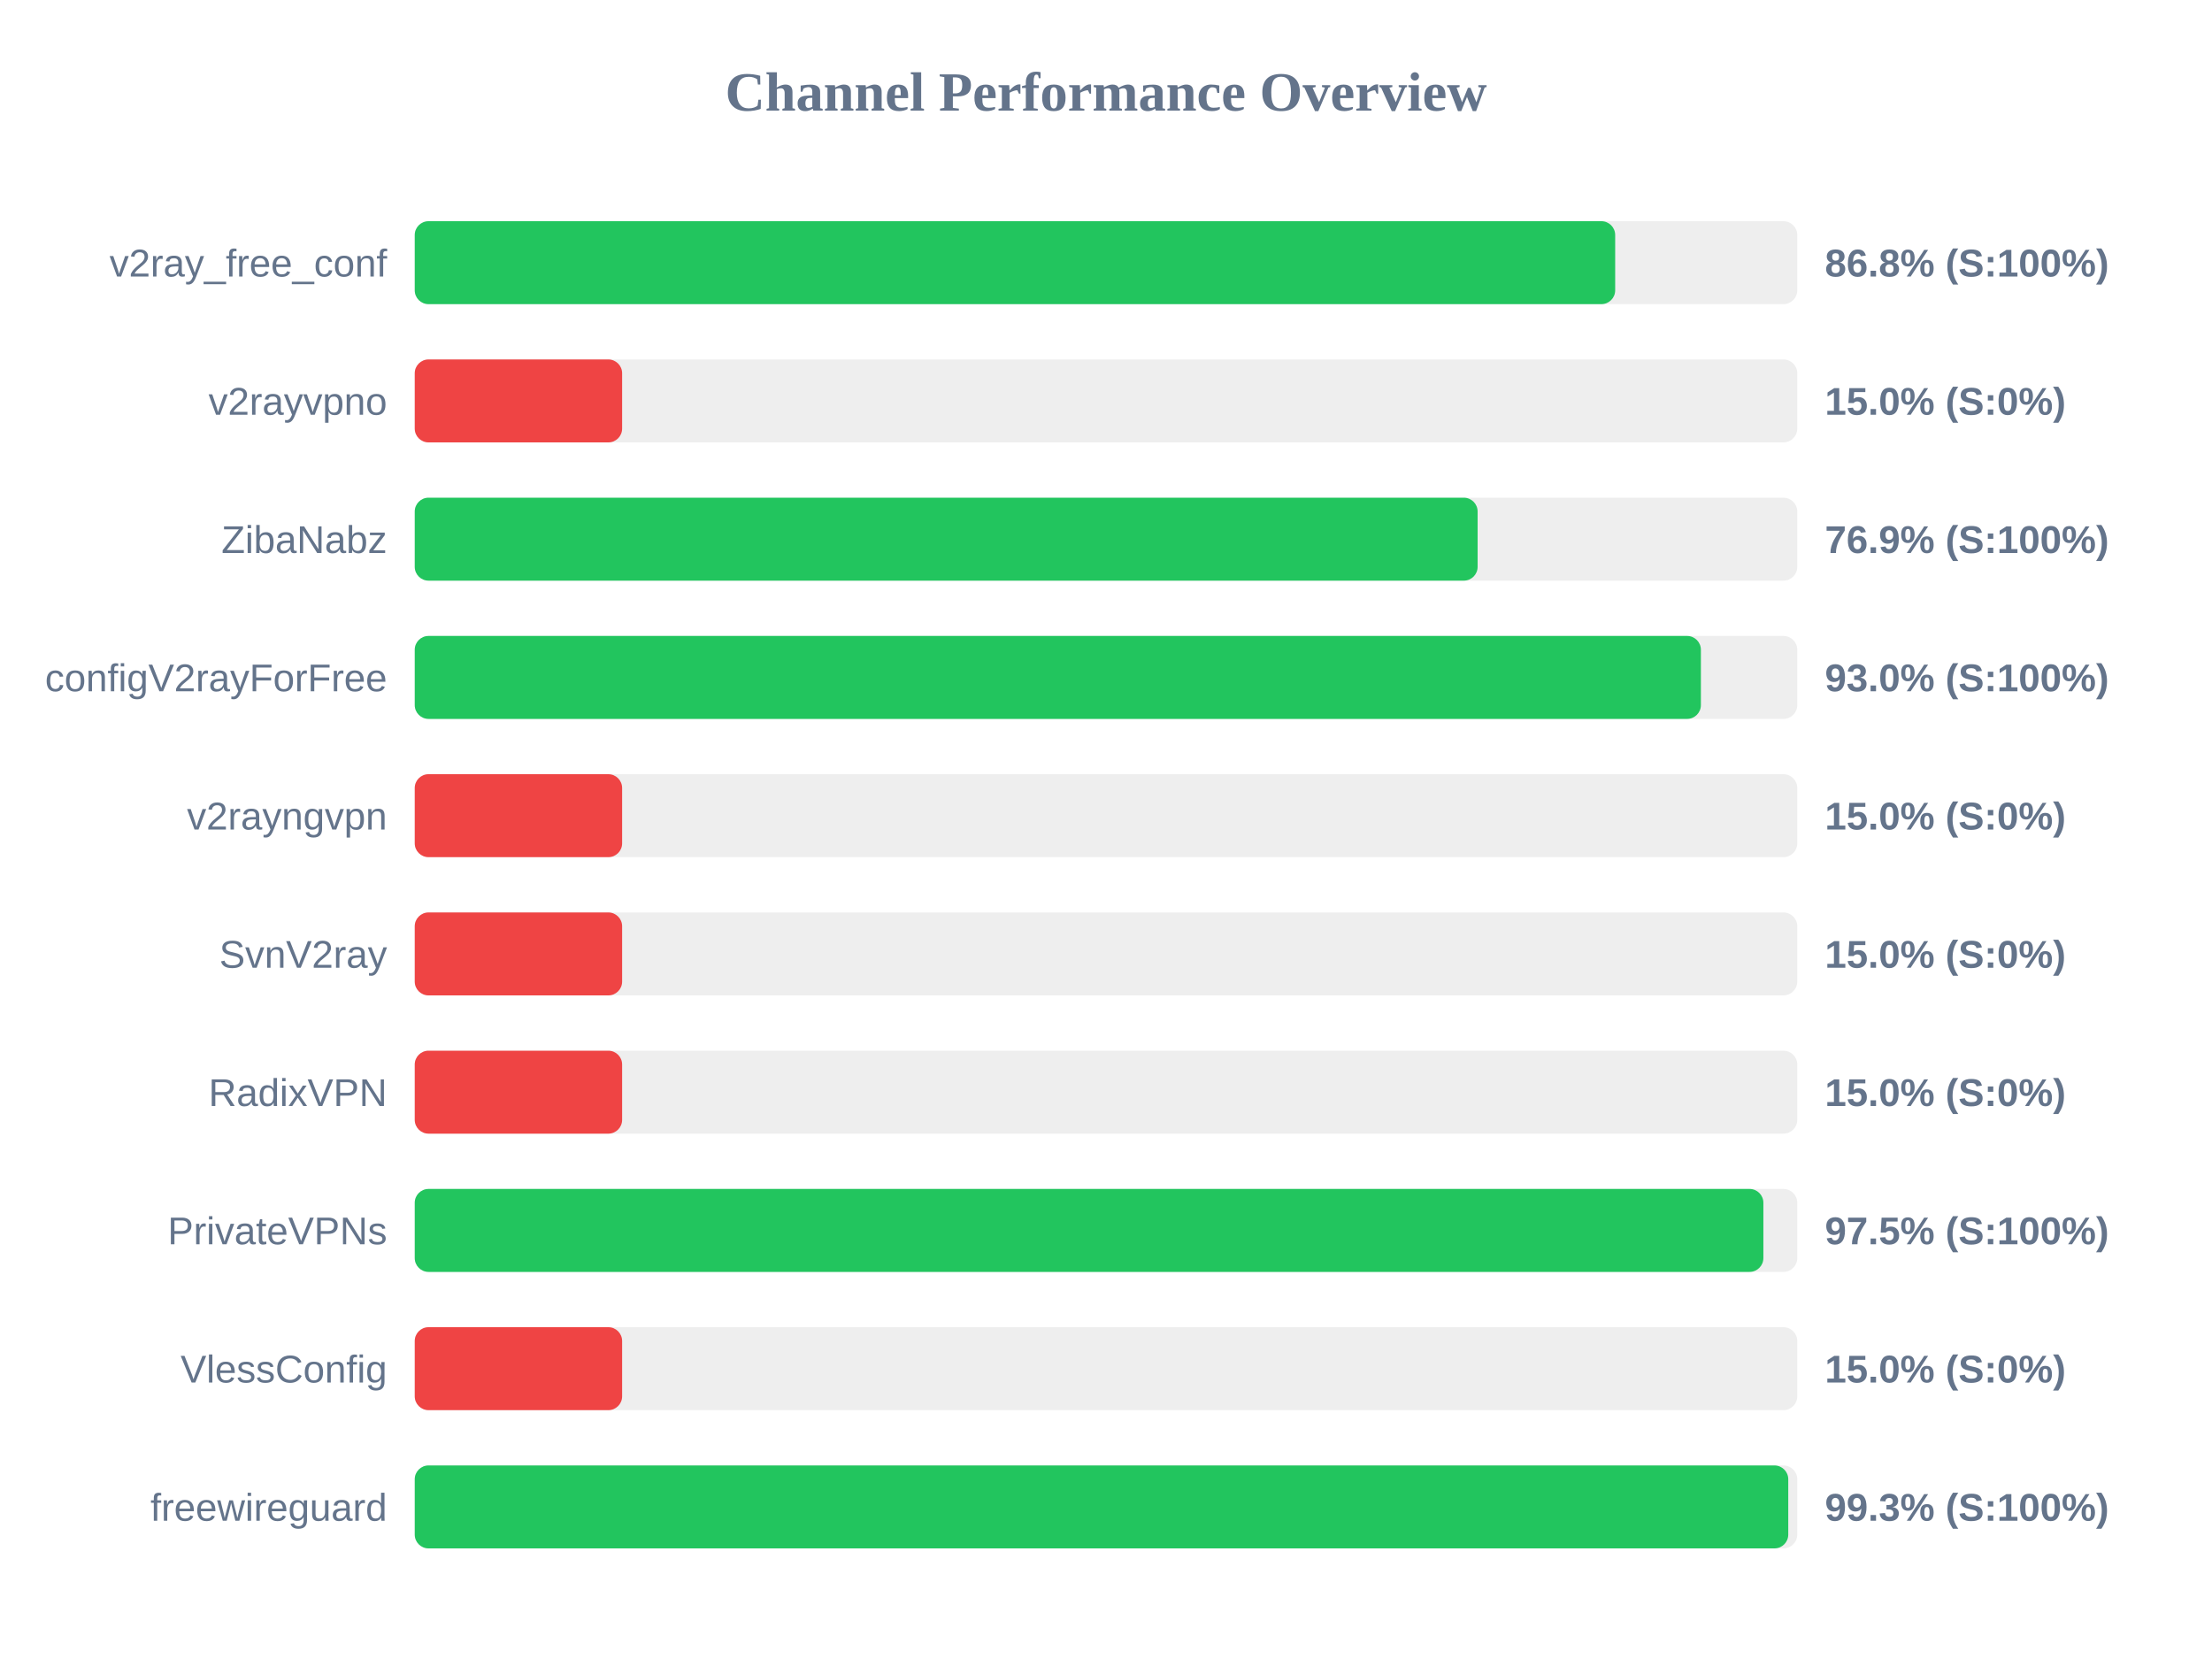
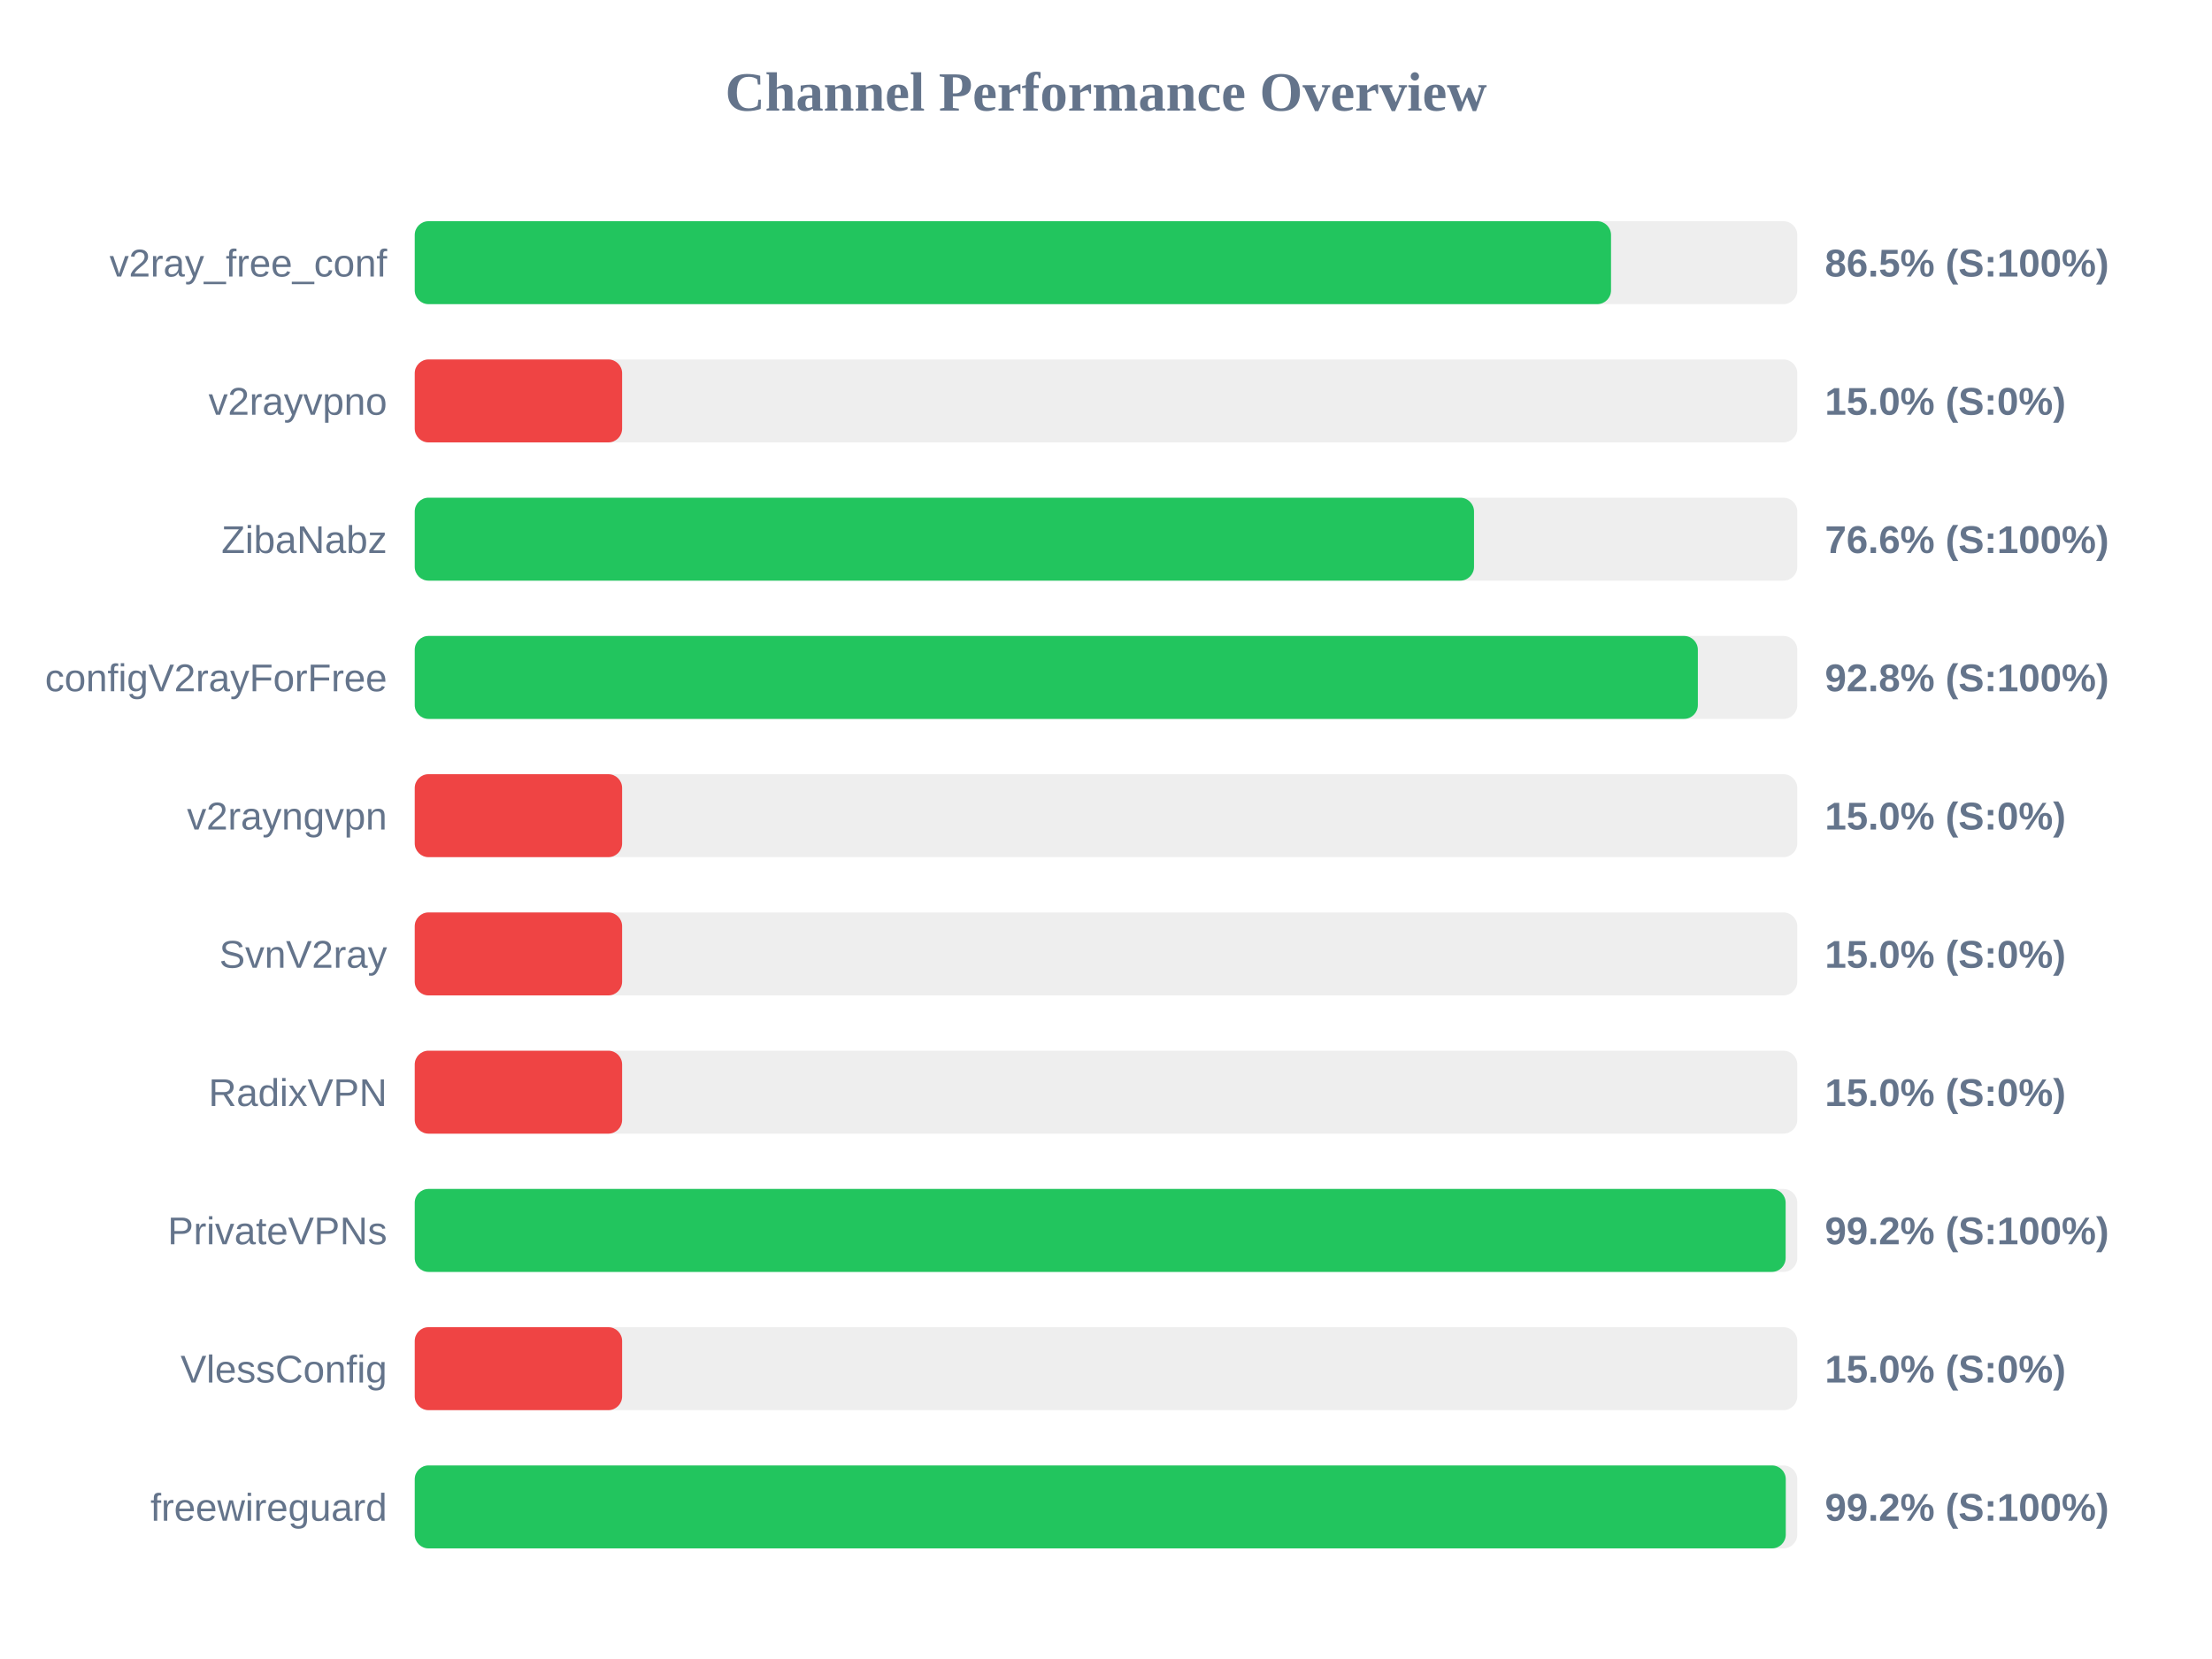
<svg xmlns="http://www.w3.org/2000/svg" width="800" height="600" version="1.1">
  <style>
        .row { font: 14px Arial; fill: #64748b; }
        .score { font: bold 14px Arial; fill: #64748b; }
    </style>
  <text x="400" y="40" text-anchor="middle" font-size="20px" font-weight="bold" fill="#64748b">Channel Performance Overview</text>
  <rect x="150" y="80" width="500" height="30" fill="#eee" rx="5" />
-   <rect x="150" y="80" width="434.15" height="30" fill="#22c55e" rx="5" />
+   <rect x="150" y="80" width="432.65" height="30" fill="#22c55e" rx="5" />
  <text x="140" y="100" text-anchor="end" class="row">v2ray_free_conf</text>
-   <text x="660" y="100" text-anchor="start" class="score">86.8% (S:100%)</text>
+   <text x="660" y="100" text-anchor="start" class="score">86.5% (S:100%)</text>
  <rect x="150" y="130" width="500" height="30" fill="#eee" rx="5" />
  <rect x="150" y="130" width="75.0" height="30" fill="#ef4444" rx="5" />
  <text x="140" y="150" text-anchor="end" class="row">v2rayvpno</text>
  <text x="660" y="150" text-anchor="start" class="score">15.0% (S:0%)</text>
  <rect x="150" y="180" width="500" height="30" fill="#eee" rx="5" />
-   <rect x="150" y="180" width="384.4" height="30" fill="#22c55e" rx="5" />
+   <rect x="150" y="180" width="383.1" height="30" fill="#22c55e" rx="5" />
  <text x="140" y="200" text-anchor="end" class="row">ZibaNabz</text>
-   <text x="660" y="200" text-anchor="start" class="score">76.9% (S:100%)</text>
+   <text x="660" y="200" text-anchor="start" class="score">76.6% (S:100%)</text>
  <rect x="150" y="230" width="500" height="30" fill="#eee" rx="5" />
-   <rect x="150" y="230" width="465.15" height="30" fill="#22c55e" rx="5" />
+   <rect x="150" y="230" width="464.05" height="30" fill="#22c55e" rx="5" />
  <text x="140" y="250" text-anchor="end" class="row">configV2rayForFree</text>
-   <text x="660" y="250" text-anchor="start" class="score">93.0% (S:100%)</text>
+   <text x="660" y="250" text-anchor="start" class="score">92.8% (S:100%)</text>
  <rect x="150" y="280" width="500" height="30" fill="#eee" rx="5" />
  <rect x="150" y="280" width="75.0" height="30" fill="#ef4444" rx="5" />
  <text x="140" y="300" text-anchor="end" class="row">v2rayngvpn</text>
  <text x="660" y="300" text-anchor="start" class="score">15.0% (S:0%)</text>
  <rect x="150" y="330" width="500" height="30" fill="#eee" rx="5" />
  <rect x="150" y="330" width="75.0" height="30" fill="#ef4444" rx="5" />
  <text x="140" y="350" text-anchor="end" class="row">SvnV2ray</text>
  <text x="660" y="350" text-anchor="start" class="score">15.0% (S:0%)</text>
  <rect x="150" y="380" width="500" height="30" fill="#eee" rx="5" />
  <rect x="150" y="380" width="75.0" height="30" fill="#ef4444" rx="5" />
  <text x="140" y="400" text-anchor="end" class="row">RadixVPN</text>
  <text x="660" y="400" text-anchor="start" class="score">15.0% (S:0%)</text>
  <rect x="150" y="430" width="500" height="30" fill="#eee" rx="5" />
-   <rect x="150" y="430" width="487.75" height="30" fill="#22c55e" rx="5" />
+   <rect x="150" y="430" width="495.8" height="30" fill="#22c55e" rx="5" />
  <text x="140" y="450" text-anchor="end" class="row">PrivateVPNs</text>
-   <text x="660" y="450" text-anchor="start" class="score">97.5% (S:100%)</text>
+   <text x="660" y="450" text-anchor="start" class="score">99.2% (S:100%)</text>
  <rect x="150" y="480" width="500" height="30" fill="#eee" rx="5" />
  <rect x="150" y="480" width="75.0" height="30" fill="#ef4444" rx="5" />
  <text x="140" y="500" text-anchor="end" class="row">VlessConfig</text>
  <text x="660" y="500" text-anchor="start" class="score">15.0% (S:0%)</text>
  <rect x="150" y="530" width="500" height="30" fill="#eee" rx="5" />
-   <rect x="150" y="530" width="496.75" height="30" fill="#22c55e" rx="5" />
+   <rect x="150" y="530" width="495.85" height="30" fill="#22c55e" rx="5" />
  <text x="140" y="550" text-anchor="end" class="row">freewireguard</text>
-   <text x="660" y="550" text-anchor="start" class="score">99.3% (S:100%)</text>
+   <text x="660" y="550" text-anchor="start" class="score">99.2% (S:100%)</text>
</svg>
